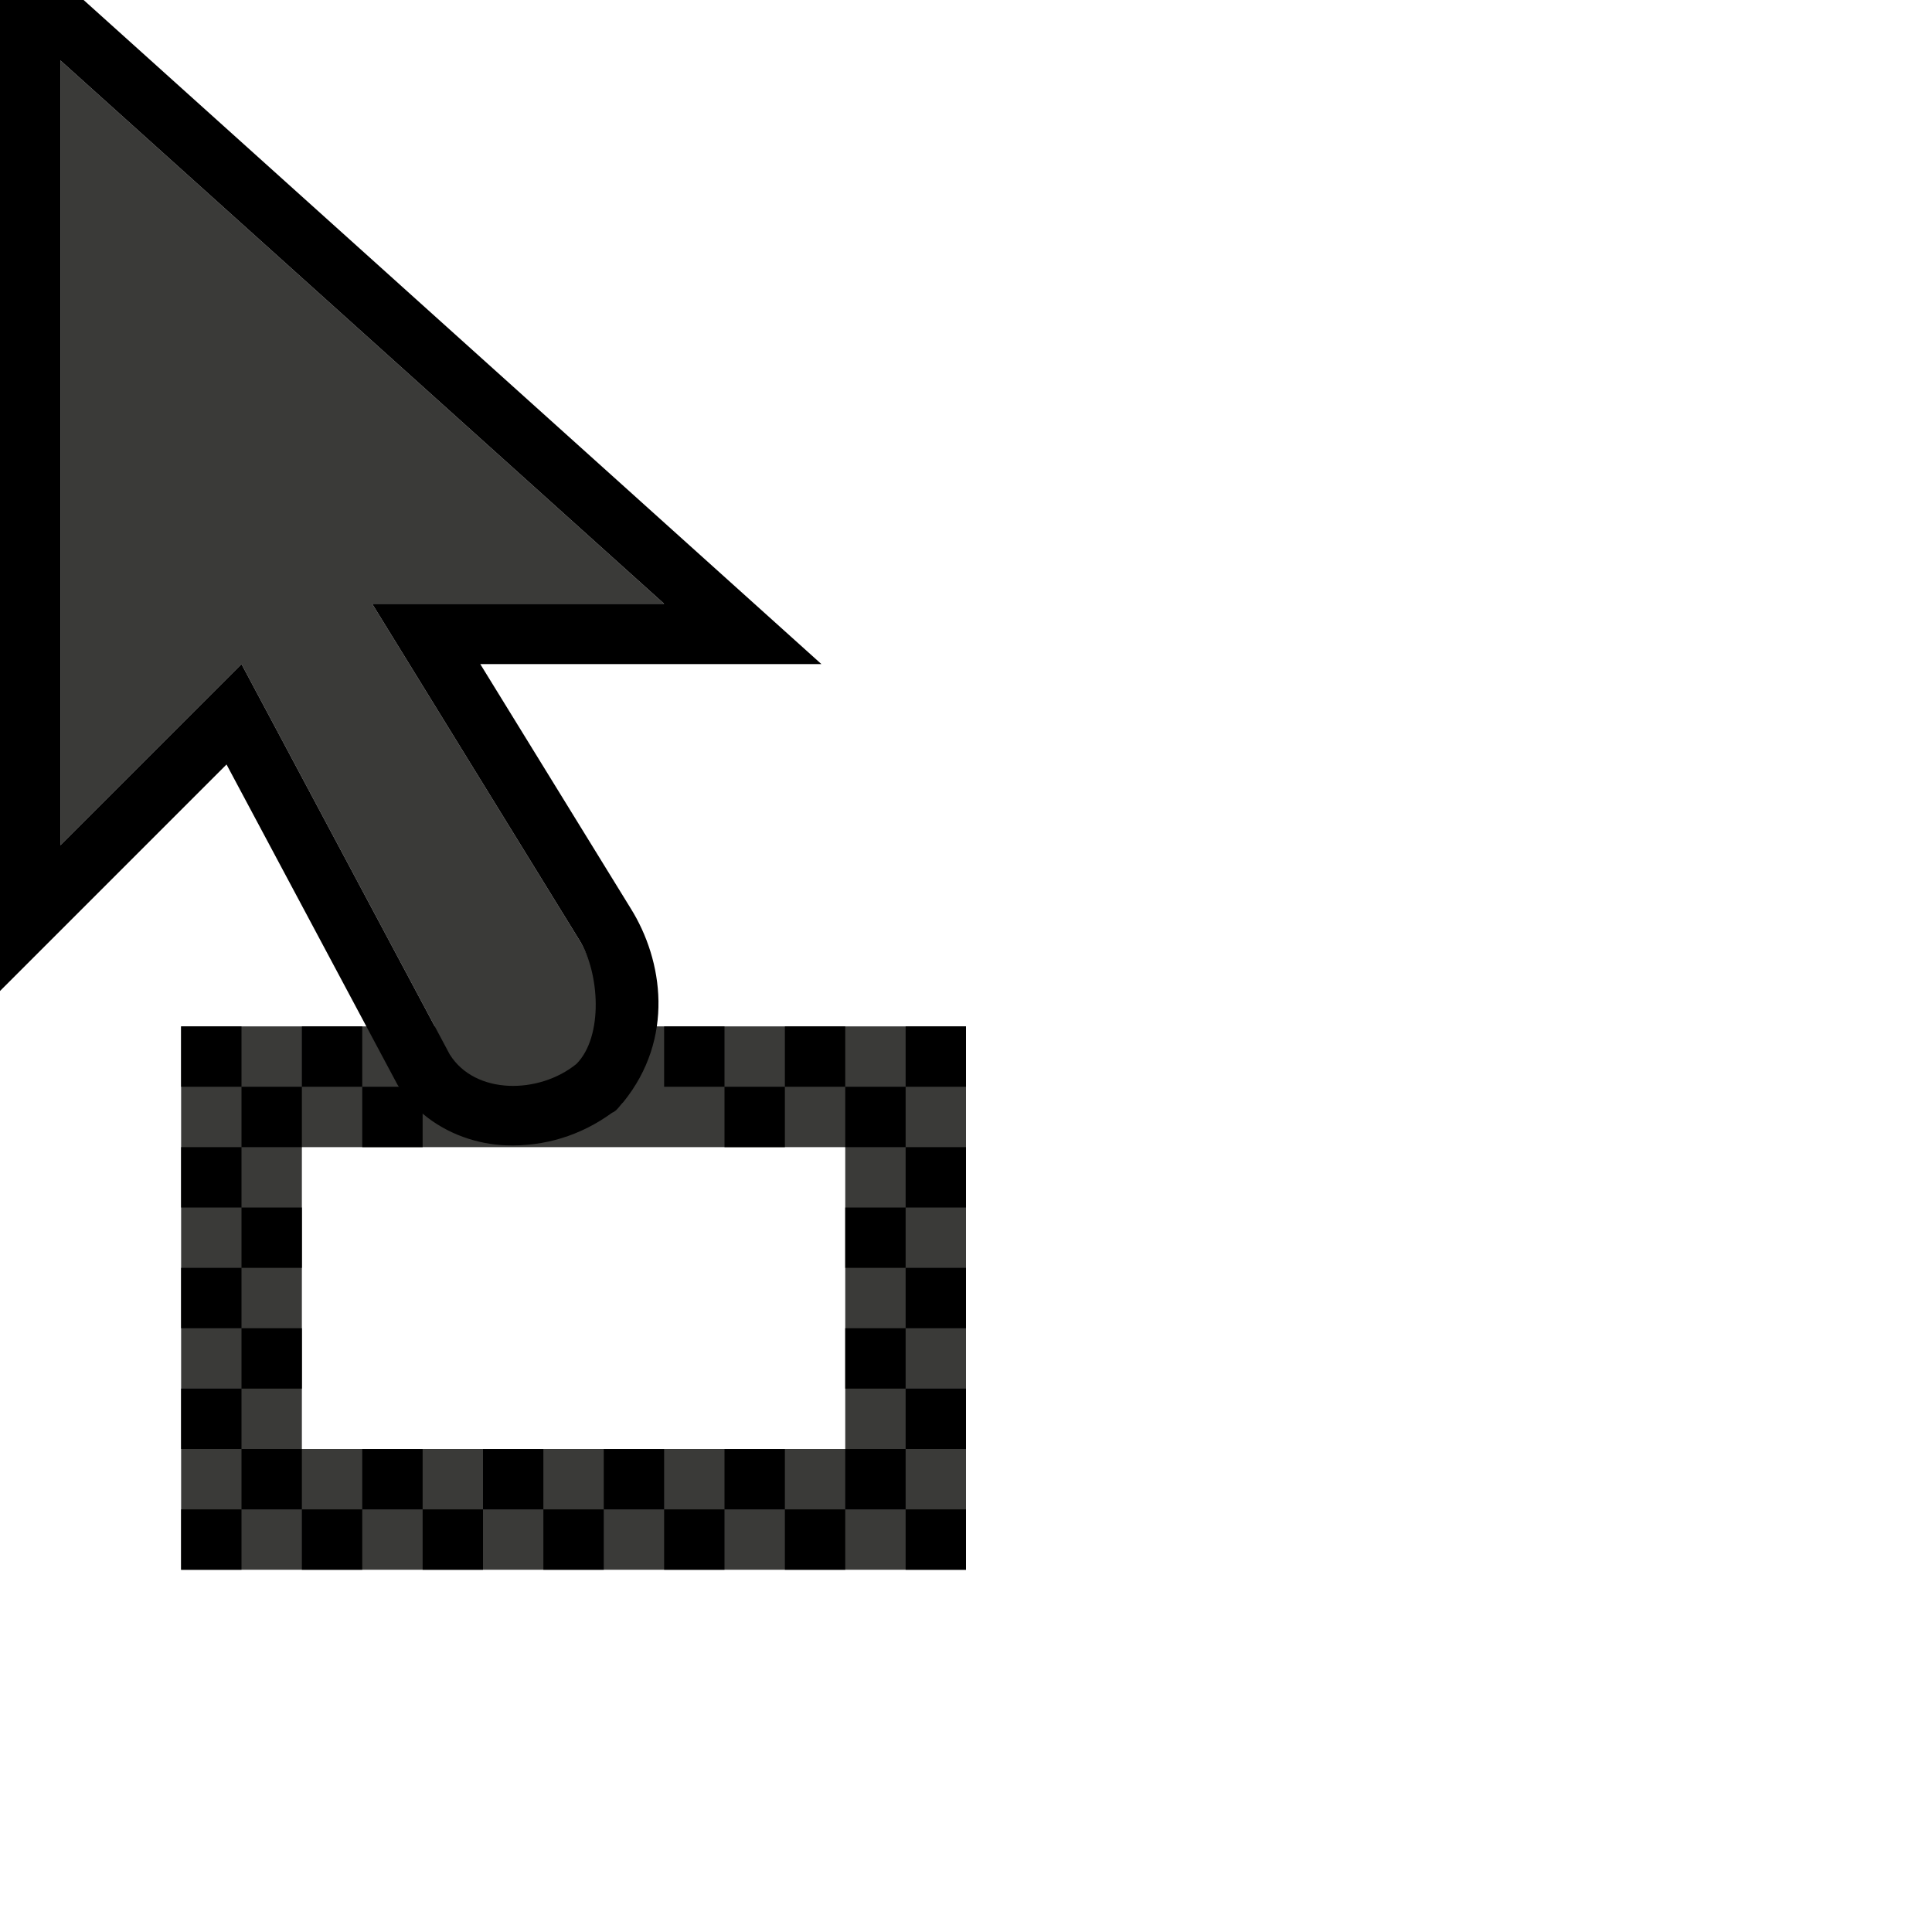
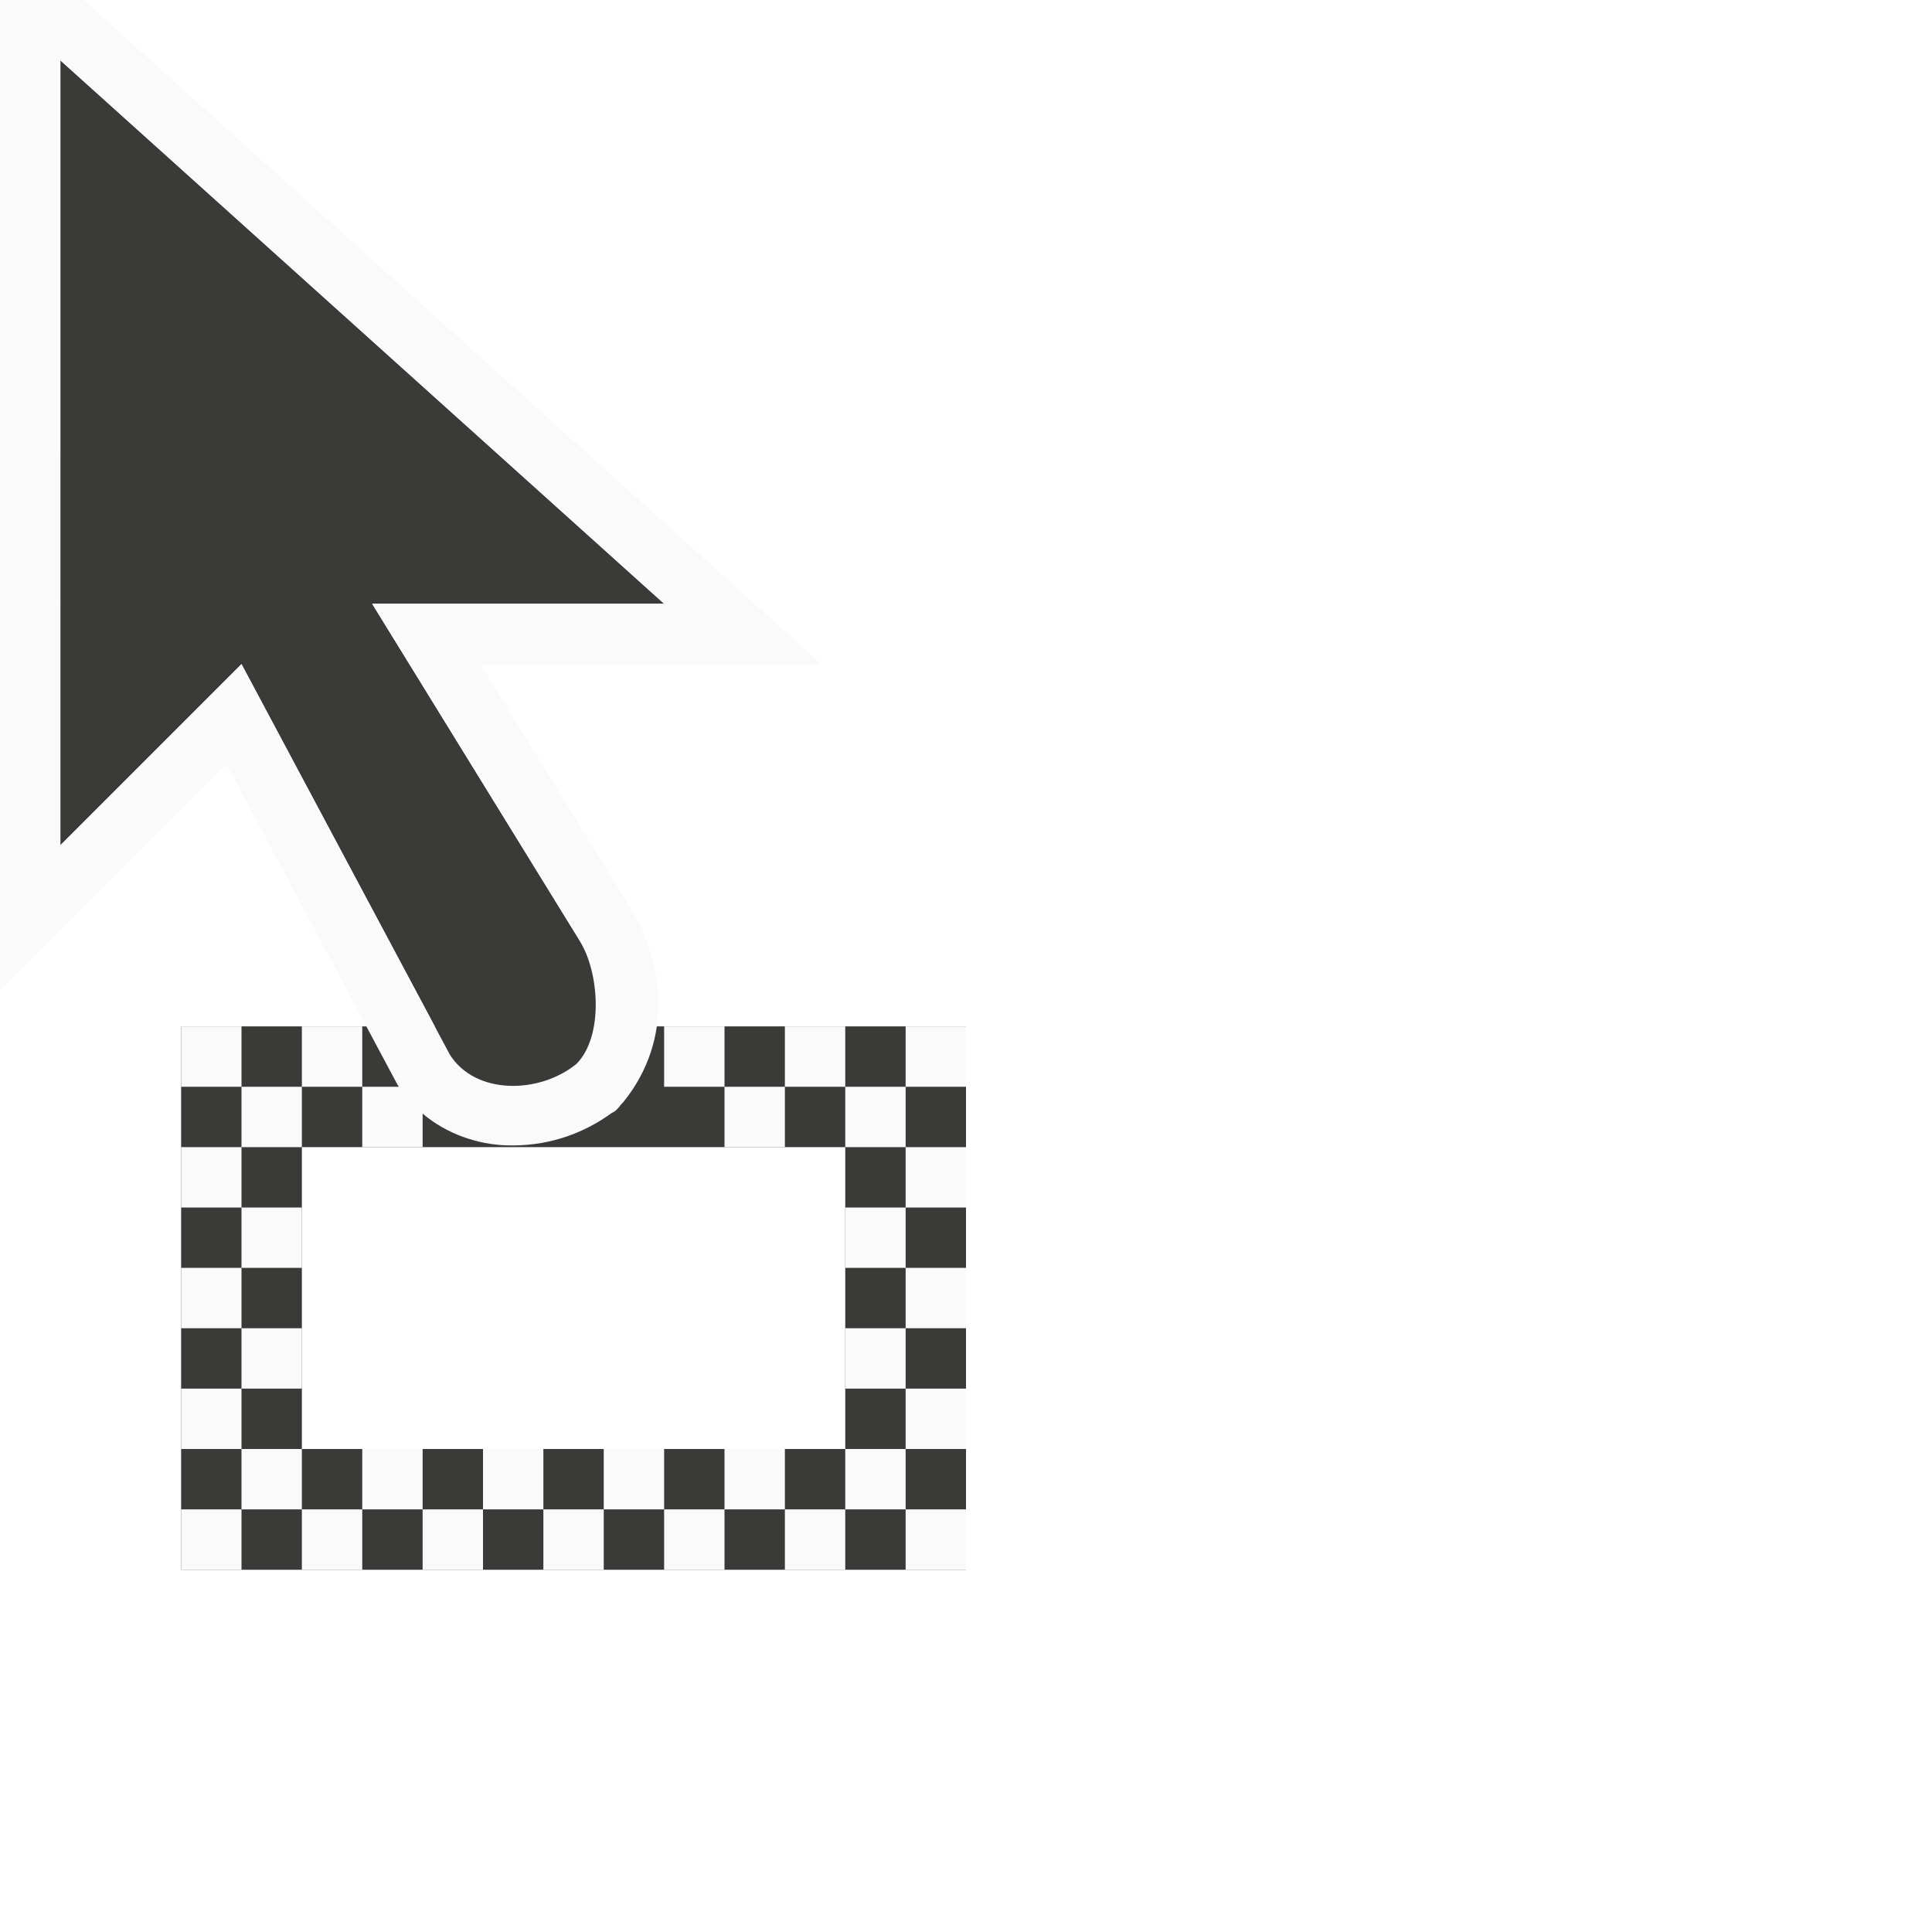
<svg xmlns="http://www.w3.org/2000/svg" height="32" viewBox="0 0 32 32" width="32">
  <g transform="matrix(.125 0 0 .125 -8 25)">
    <path d="m72-192v104l24-24 25.609 48h-33.609v72h104v-72h-49.047c.779-3.952-.37-8.543-2.188-11.438l-27.453-44.562h38.688zm32 144h72v40h-72z" fill="#3a3a38" />
-     <path d="m64-200v131.312l30.016-30.016 22.656 42.438.156.234c.008.013.023.018.031.031h-4.859v8h8v-4.438c3.242 2.747 7.346 4.072 11.062 4.203 5.081.179 9.914-1.306 14.031-4.312.696-.278 1.011-.958 1.516-1.438 6.761-8.369 5.303-18.724.937-25.688l-19.906-32.328h45.203l-97.766-88zm48 144v-8h-8v8zm-8 0h-8v8h8zm-8 8h-8v8h8zm0 8v8h8v-8zm0 8h-8v8h8zm0 8v8h8v-8zm0 8h-8v8h8zm0 8v8h8v-8zm8 8v8h8v-8zm8 0h8v-8h-8zm8 0v8h8v-8zm8 0h8v-8h-8zm8 0v8h8v-8zm8 0h8v-8h-8zm8 0v8h8v-8zm8 0h8v-8h-8zm8 0v8h8v-8zm8 0h8v-8h-8zm8-8h8v-8h-8zm0-8v-8h-8v8zm0-8h8v-8h-8zm0-8v-8h-8v8zm0-8h8v-8h-8zm0-8v-8h-8v8zm-8-8v-8h-8v8zm-8 0h-8v8h8zm-8 0v-8h-8v8zm24 0h8v-8h-8zm0 56v8h8v-8zm-88 0h-8v8h8zm0-56v-8h-8v8zm-24-136 80 72h-38.688l27.453 44.562c2.687 4.281 3.234 12.78-.391 16.422-4.962 4.017-13.414 4.11-16.781-1.266l-27.594-51.719-24 24z" />
+     <path d="m64-200v131.312l30.016-30.016 22.656 42.438.156.234c.008.013.023.018.031.031h-4.859v8h8v-4.438c3.242 2.747 7.346 4.072 11.062 4.203 5.081.179 9.914-1.306 14.031-4.312.696-.278 1.011-.958 1.516-1.438 6.761-8.369 5.303-18.724.937-25.688l-19.906-32.328h45.203l-97.766-88zm48 144v-8h-8v8zm-8 0h-8v8h8zm-8 8h-8v8h8zm0 8v8h8v-8zm0 8h-8v8h8zm0 8v8h8v-8zm0 8h-8v8h8zm0 8v8h8v-8zm8 8v8h8v-8zm8 0h8v-8h-8zm8 0v8h8v-8zm8 0h8v-8h-8zm8 0v8h8v-8zm8 0h8v-8h-8zm8 0v8h8v-8zm8 0h8v-8h-8zm8 0v8h8v-8zm8 0h8v-8h-8zm8-8h8v-8h-8zm0-8v-8h-8v8zm0-8h8v-8h-8zm0-8v-8h-8v8zm0-8h8v-8h-8zm0-8v-8h-8v8zm-8-8v-8h-8v8zm-8 0h-8v8h8zm-8 0v-8h-8v8zm24 0h8v-8h-8zm0 56v8h8v-8zm-88 0h-8v8h8zm0-56v-8h-8v8zm-24-136 80 72h-38.688l27.453 44.562c2.687 4.281 3.234 12.78-.391 16.422-4.962 4.017-13.414 4.11-16.781-1.266l-27.594-51.719-24 24z" fill="#fafafa" />
  </g>
</svg>
